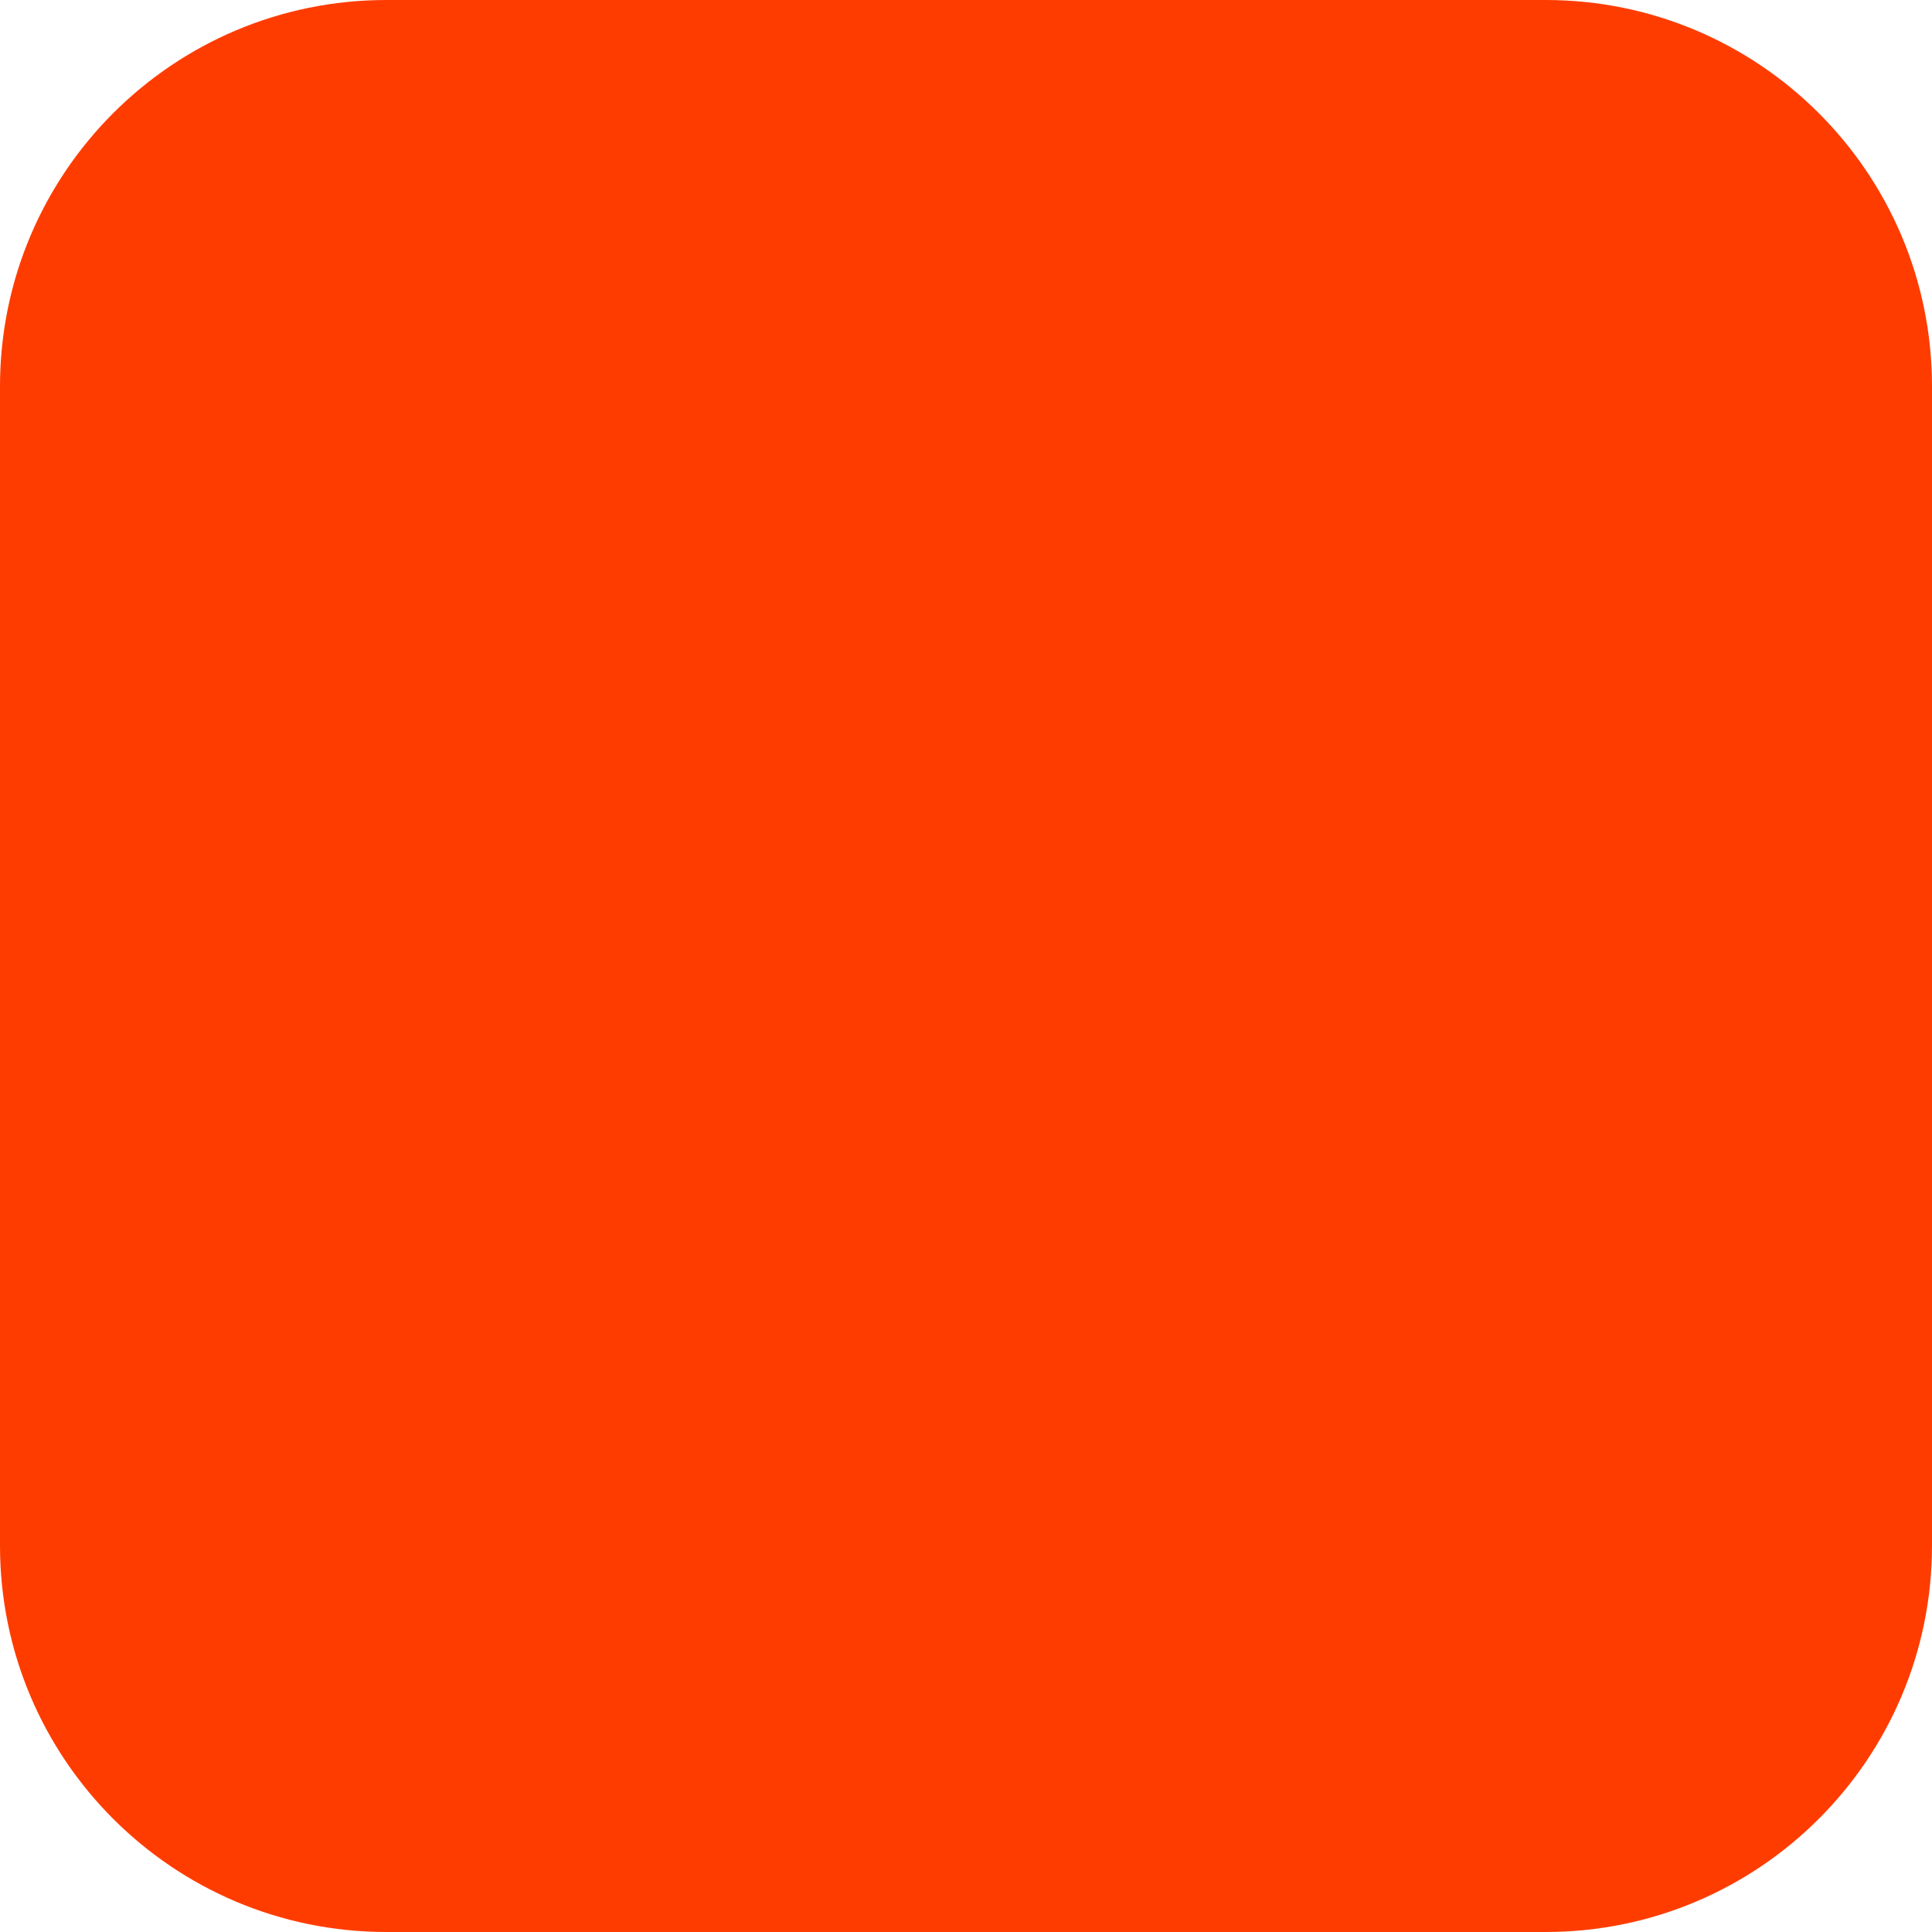
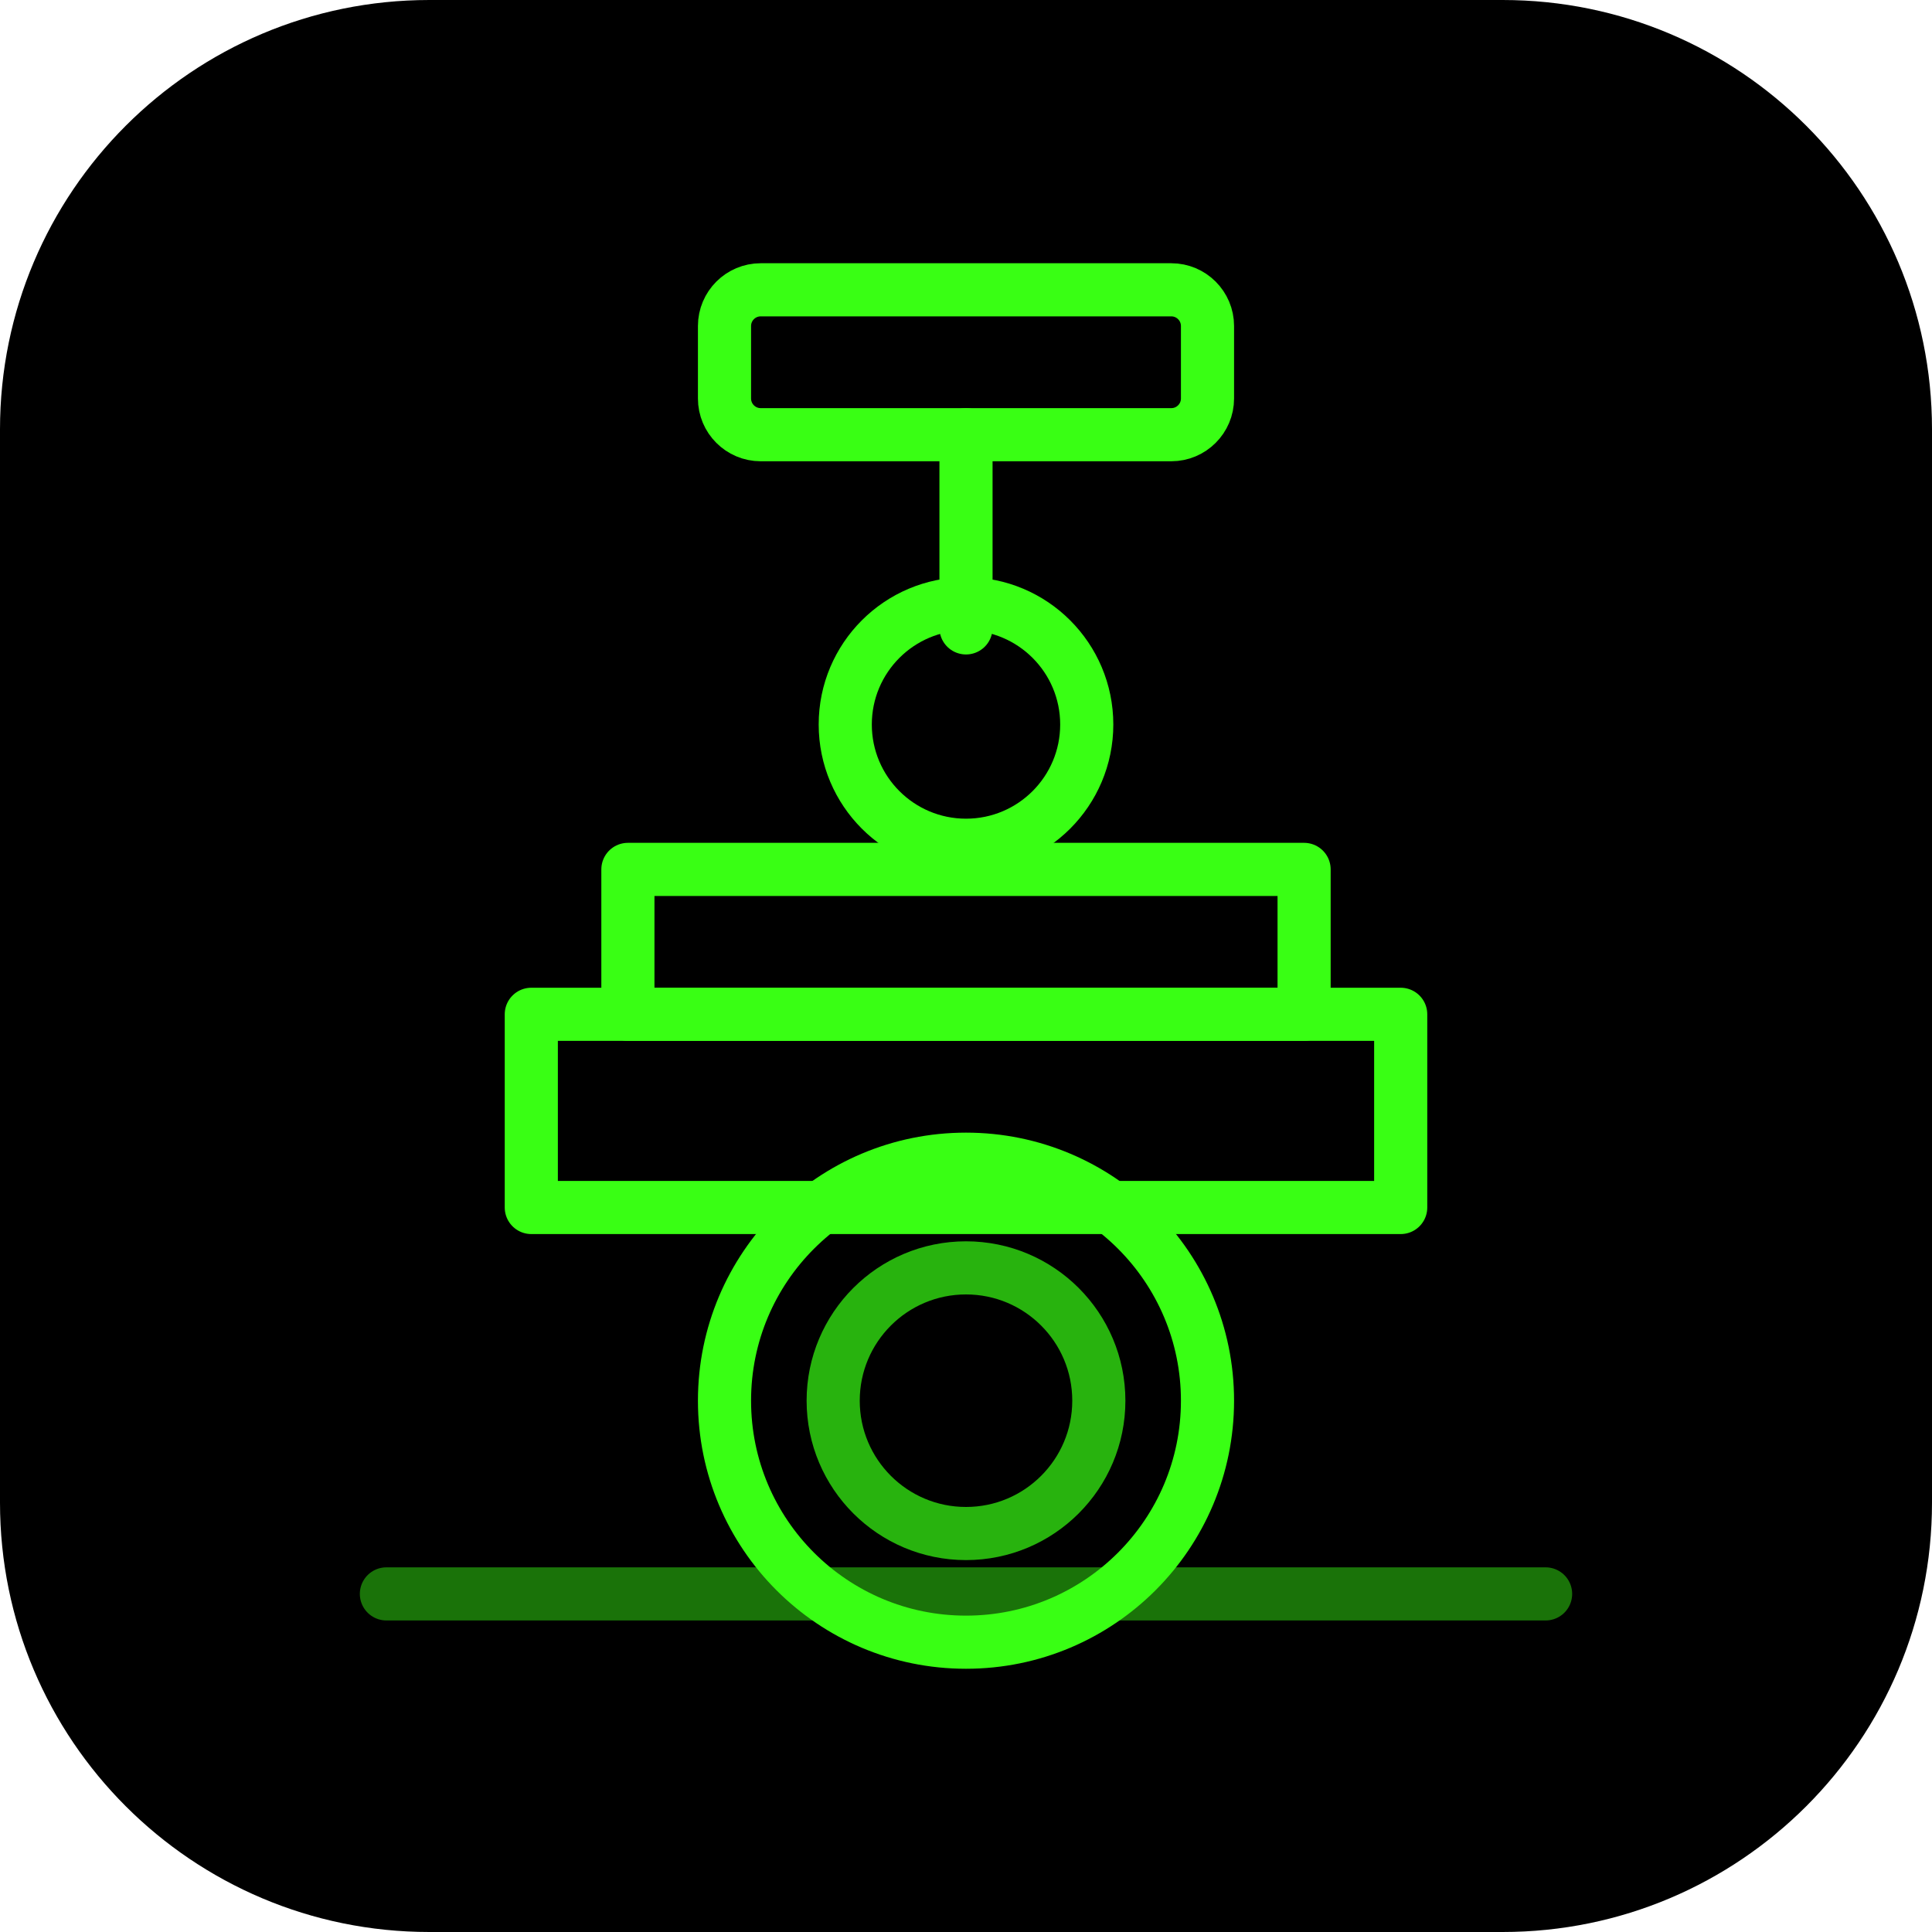
- <svg xmlns="http://www.w3.org/2000/svg" width="180" height="180" viewBox="0 0 180 180" fill="none">
-   <rect width="180" height="180" rx="36" fill="#FF3C00" />
+ <svg xmlns="http://www.w3.org/2000/svg" viewBox="0 0 180 180" fill="none">
+   <rect width="180" height="180" rx="40" fill="#000" />
+   <g transform="translate(18 18) scale(2.25)" stroke="#39ff14" stroke-width="2.2" stroke-linecap="round" stroke-linejoin="round">
+     <rect x="22" y="4" width="20" height="6" rx="1.5" />
+     <path d="M32 10v8" />
+     <circle cx="32" cy="22" r="5" />
+     <path d="M18 28h28v6H18z" />
+     <path d="M14 34h36v8H14z" />
+     <circle cx="32" cy="50" r="10" />
+     <circle cx="32" cy="50" r="5.5" opacity=".7" />
+     <path d="M8 58h48" opacity=".45" />
+   </g>
</svg>
